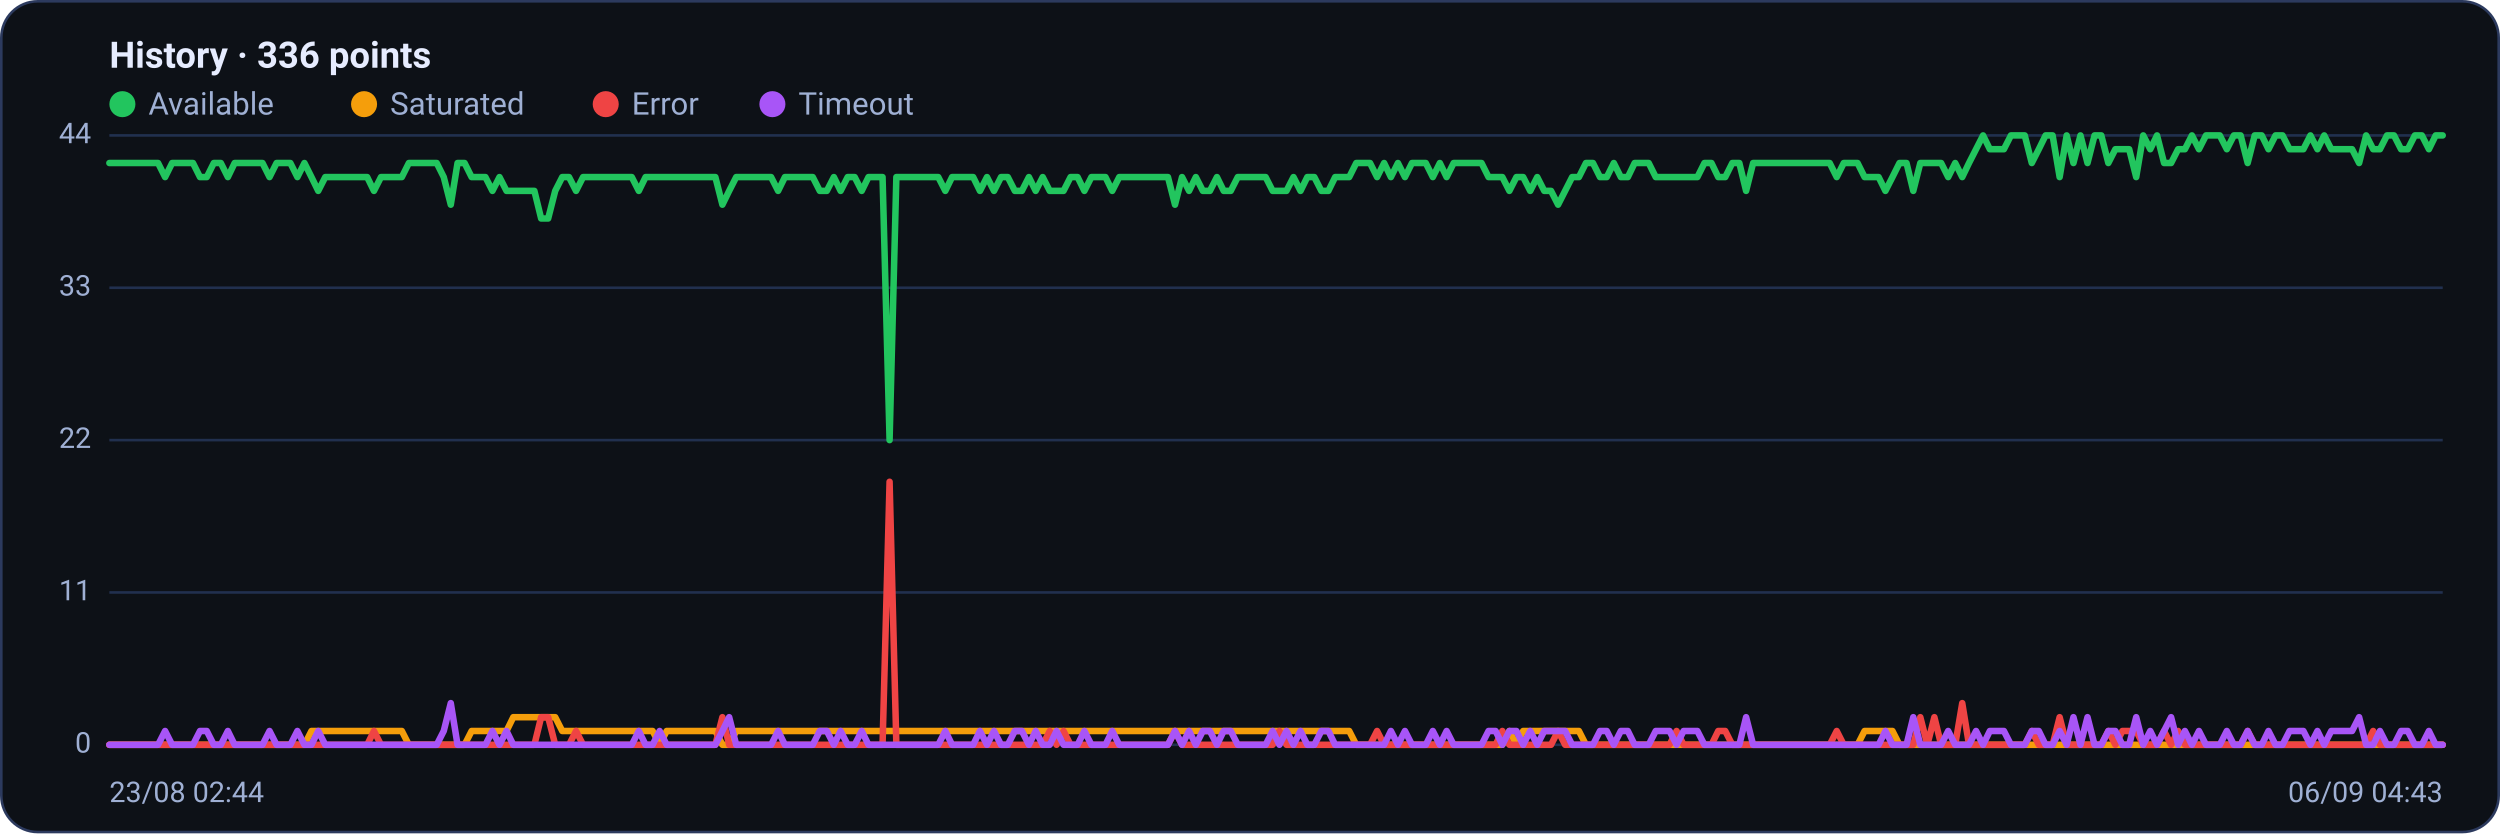
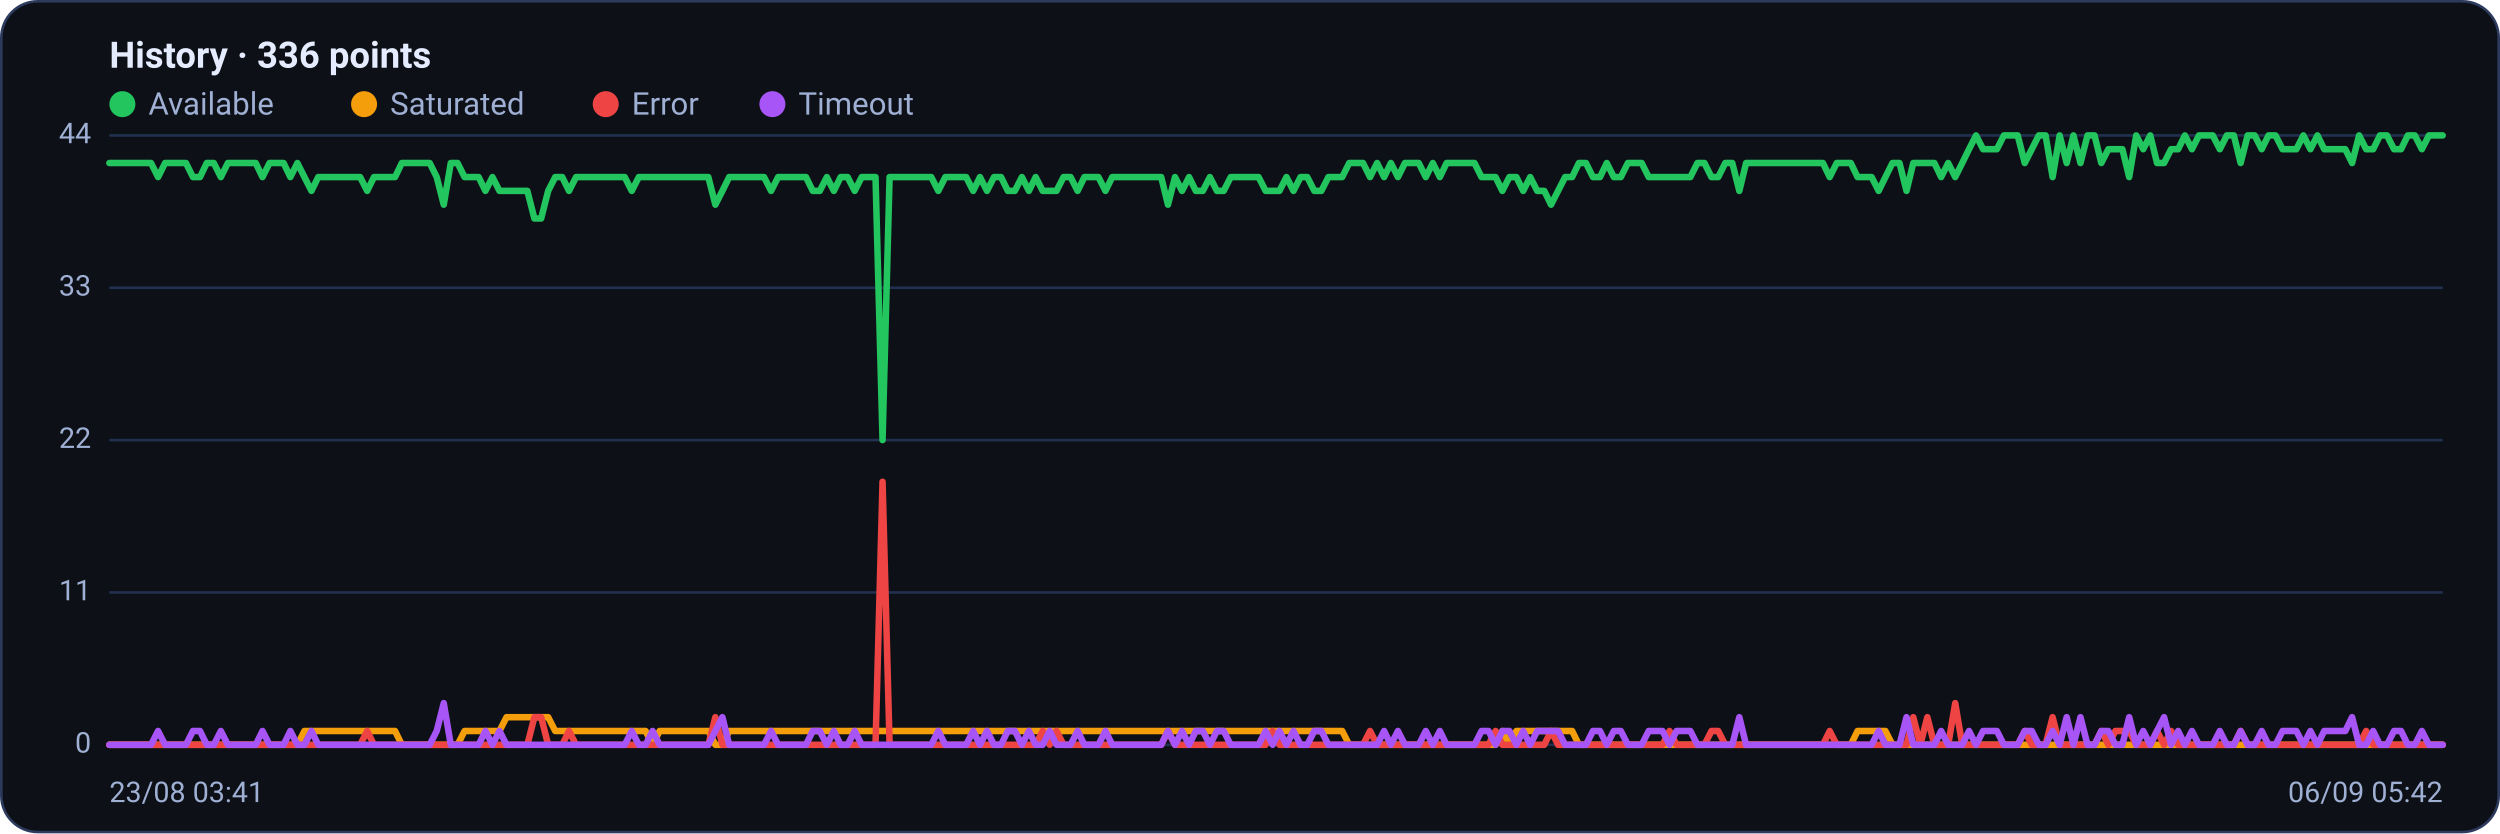
<svg xmlns="http://www.w3.org/2000/svg" viewBox="0 0 960 320" width="960" height="320" font-family="Segoe UI, system-ui, -apple-system, Roboto, Helvetica, Arial, sans-serif" role="img" aria-label="Availability history per region">
  <rect x="0.5" y="0.5" width="959" height="319" rx="14" fill="#0d1117" stroke="#2c3a5e" />
  <text x="42" y="26" font-size="14" font-weight="600" fill="#e6ecff">History · 336 points</text>
  <circle cx="47" cy="40" r="5" fill="#22c55e" />
  <text x="57" y="44" font-size="12" fill="#9fb0d4">Available</text>
  <circle cx="139.8" cy="40" r="5" fill="#f59e0b" />
  <text x="149.8" y="44" font-size="12" fill="#9fb0d4">Saturated</text>
  <circle cx="232.6" cy="40" r="5" fill="#ef4444" />
  <text x="242.6" y="44" font-size="12" fill="#9fb0d4">Error</text>
  <circle cx="296.6" cy="40" r="5" fill="#a855f7" />
  <text x="306.6" y="44" font-size="12" fill="#9fb0d4">Timeout</text>
  <line x1="42" y1="286.0" x2="938" y2="286.0" stroke="#21304f" stroke-width="1" />
  <text x="35" y="289.0" text-anchor="end" font-size="11" fill="#9fb0d4">0</text>
  <line x1="42" y1="227.5" x2="938" y2="227.5" stroke="#21304f" stroke-width="1" />
  <text x="35" y="230.5" text-anchor="end" font-size="11" fill="#9fb0d4">11</text>
  <line x1="42" y1="169.0" x2="938" y2="169.0" stroke="#21304f" stroke-width="1" />
  <text x="35" y="172.0" text-anchor="end" font-size="11" fill="#9fb0d4">22</text>
  <line x1="42" y1="110.5" x2="938" y2="110.5" stroke="#21304f" stroke-width="1" />
  <text x="35" y="113.5" text-anchor="end" font-size="11" fill="#9fb0d4">33</text>
  <line x1="42" y1="52.0" x2="938" y2="52.0" stroke="#21304f" stroke-width="1" />
  <text x="35" y="55.0" text-anchor="end" font-size="11" fill="#9fb0d4">44</text>
-   <polyline fill="none" stroke="#22c55e" stroke-width="2.5" stroke-linejoin="round" stroke-linecap="round" points="42.0,62.6 44.7,62.6 47.3,62.6 50.0,62.6 52.7,62.6 55.4,62.6 58.0,62.6 60.7,62.6 63.4,68.0 66.1,62.6 68.7,62.6 71.4,62.6 74.1,62.6 76.8,68.0 79.4,68.0 82.1,62.6 84.8,62.6 87.5,68.0 90.1,62.6 92.8,62.6 95.5,62.6 98.2,62.6 100.8,62.6 103.5,68.0 106.2,62.6 108.9,62.6 111.5,62.6 114.2,68.0 116.9,62.6 119.6,68.0 122.2,73.3 124.9,68.0 127.6,68.0 130.3,68.0 132.9,68.0 135.6,68.0 138.3,68.0 141.0,68.0 143.6,73.3 146.3,68.0 149.0,68.0 151.7,68.0 154.3,68.0 157.0,62.6 159.7,62.6 162.4,62.6 165.0,62.6 167.7,62.6 170.4,68.0 173.1,78.6 175.7,62.6 178.4,62.6 181.1,68.0 183.8,68.0 186.4,68.0 189.1,73.3 191.8,68.0 194.5,73.3 197.1,73.3 199.8,73.3 202.5,73.3 205.2,73.3 207.8,83.9 210.5,83.9 213.2,73.3 215.9,68.0 218.5,68.0 221.2,73.3 223.9,68.0 226.5,68.0 229.2,68.0 231.9,68.0 234.6,68.0 237.2,68.0 239.9,68.0 242.6,68.0 245.3,73.3 247.9,68.0 250.6,68.0 253.3,68.0 256.0,68.0 258.6,68.0 261.3,68.0 264.0,68.0 266.7,68.0 269.3,68.0 272.0,68.0 274.7,68.0 277.4,78.6 280.0,73.3 282.7,68.0 285.4,68.0 288.1,68.0 290.7,68.0 293.4,68.0 296.1,68.0 298.8,73.3 301.4,68.0 304.1,68.0 306.8,68.0 309.5,68.0 312.1,68.0 314.8,73.3 317.5,73.3 320.2,68.0 322.8,73.3 325.5,68.0 328.2,68.0 330.9,73.3 333.5,68.0 336.2,68.0 338.9,68.0 341.6,169.0 344.2,68.0 346.9,68.0 349.6,68.0 352.3,68.0 354.9,68.0 357.6,68.0 360.3,68.0 363.0,73.3 365.6,68.0 368.3,68.0 371.0,68.0 373.7,68.0 376.3,73.3 379.0,68.0 381.7,73.3 384.4,68.0 387.0,68.0 389.7,73.3 392.4,73.3 395.1,68.0 397.7,73.3 400.4,68.0 403.1,73.3 405.7,73.3 408.4,73.3 411.1,68.0 413.8,68.0 416.4,73.3 419.1,68.0 421.8,68.0 424.5,68.0 427.1,73.3 429.8,68.0 432.5,68.0 435.2,68.0 437.8,68.0 440.5,68.0 443.2,68.0 445.9,68.0 448.5,68.0 451.2,78.6 453.9,68.0 456.6,73.3 459.2,68.0 461.9,73.3 464.6,73.3 467.3,68.0 469.9,73.3 472.6,73.3 475.3,68.0 478.0,68.0 480.6,68.0 483.3,68.0 486.0,68.0 488.7,73.3 491.3,73.3 494.0,73.3 496.7,68.0 499.4,73.3 502.0,68.0 504.7,68.0 507.4,73.3 510.1,73.3 512.7,68.0 515.4,68.0 518.1,68.0 520.8,62.6 523.4,62.6 526.1,62.6 528.8,68.0 531.5,62.6 534.1,68.0 536.8,62.6 539.5,68.0 542.2,62.6 544.8,62.6 547.5,62.6 550.2,68.0 552.9,62.6 555.5,68.0 558.2,62.6 560.9,62.6 563.6,62.6 566.2,62.6 568.9,62.6 571.6,68.0 574.3,68.0 576.9,68.0 579.6,73.3 582.3,68.0 584.9,68.0 587.6,73.3 590.3,68.0 593.0,73.3 595.6,73.3 598.3,78.6 601.0,73.3 603.7,68.0 606.3,68.0 609.0,62.6 611.7,62.6 614.4,68.0 617.0,68.0 619.7,62.6 622.4,68.0 625.1,68.0 627.7,62.6 630.4,62.6 633.1,62.6 635.8,68.0 638.4,68.0 641.1,68.0 643.8,68.0 646.5,68.0 649.1,68.0 651.8,68.0 654.5,62.6 657.2,62.6 659.8,68.0 662.5,68.0 665.2,62.6 667.9,62.6 670.5,73.3 673.2,62.6 675.9,62.6 678.6,62.6 681.2,62.6 683.9,62.6 686.6,62.6 689.3,62.6 691.9,62.6 694.6,62.6 697.3,62.6 700.0,62.6 702.6,62.6 705.3,68.0 708.0,62.6 710.7,62.6 713.3,62.6 716.0,68.0 718.7,68.0 721.4,68.0 724.0,73.3 726.7,68.0 729.4,62.6 732.1,62.6 734.7,73.3 737.4,62.6 740.1,62.6 742.8,62.6 745.4,62.6 748.1,68.0 750.8,62.6 753.5,68.0 756.1,62.6 758.8,57.3 761.5,52.0 764.1,57.3 766.8,57.3 769.5,57.3 772.2,52.0 774.8,52.0 777.5,52.0 780.2,62.6 782.9,57.3 785.5,52.0 788.2,52.0 790.9,68.0 793.6,52.0 796.2,62.6 798.9,52.0 801.6,62.6 804.3,52.0 806.9,52.0 809.6,62.6 812.3,57.3 815.0,57.3 817.6,57.3 820.3,68.0 823.0,52.0 825.7,57.3 828.3,52.0 831.0,62.6 833.7,62.6 836.4,57.3 839.0,57.3 841.7,52.0 844.4,57.3 847.1,52.0 849.7,52.0 852.4,52.0 855.1,57.3 857.8,52.0 860.4,52.0 863.1,62.6 865.8,52.0 868.5,52.0 871.1,57.3 873.8,52.0 876.5,52.0 879.2,57.3 881.8,57.3 884.5,57.3 887.2,52.0 889.9,57.3 892.5,52.0 895.2,57.3 897.9,57.3 900.6,57.3 903.2,57.3 905.9,62.6 908.6,52.0 911.3,57.3 913.9,57.3 916.6,52.0 919.3,52.0 922.0,57.3 924.6,57.3 927.3,52.0 930.0,52.0 932.7,57.3 935.3,52.0 938.0,52.0" />
-   <polyline fill="none" stroke="#f59e0b" stroke-width="2.5" stroke-linejoin="round" stroke-linecap="round" points="42.0,286.0 44.7,286.0 47.3,286.0 50.0,286.0 52.7,286.0 55.4,286.0 58.0,286.0 60.7,286.0 63.4,286.0 66.1,286.0 68.7,286.0 71.4,286.0 74.1,286.0 76.8,286.0 79.4,286.0 82.1,286.0 84.8,286.0 87.5,286.0 90.1,286.0 92.8,286.0 95.5,286.0 98.2,286.0 100.8,286.0 103.5,286.0 106.2,286.0 108.9,286.0 111.5,286.0 114.2,286.0 116.9,286.0 119.6,280.7 122.2,280.7 124.9,280.7 127.6,280.7 130.3,280.7 132.9,280.7 135.6,280.7 138.3,280.7 141.0,280.7 143.6,280.7 146.3,280.7 149.0,280.7 151.7,280.7 154.3,280.7 157.0,286.0 159.7,286.0 162.4,286.0 165.0,286.0 167.7,286.0 170.4,286.0 173.1,286.0 175.7,286.0 178.4,286.0 181.1,280.7 183.8,280.7 186.4,280.7 189.1,280.7 191.8,280.7 194.5,280.7 197.1,275.4 199.8,275.4 202.5,275.4 205.2,275.4 207.8,275.4 210.5,275.4 213.2,275.4 215.9,280.7 218.5,280.7 221.2,280.7 223.9,280.7 226.5,280.7 229.2,280.7 231.9,280.7 234.6,280.7 237.2,280.7 239.9,280.7 242.6,280.7 245.3,280.7 247.9,280.7 250.6,280.7 253.3,286.0 256.0,280.7 258.6,280.7 261.3,280.7 264.0,280.7 266.7,280.7 269.3,280.7 272.0,280.7 274.7,280.7 277.4,286.0 280.0,286.0 282.7,280.7 285.4,280.7 288.1,280.7 290.7,280.7 293.4,280.7 296.1,280.7 298.8,280.7 301.4,280.7 304.1,280.7 306.8,280.7 309.5,280.7 312.1,280.7 314.8,280.7 317.5,280.7 320.2,280.7 322.8,280.7 325.5,280.7 328.2,280.7 330.9,280.7 333.5,280.7 336.2,280.7 338.9,280.7 341.6,280.7 344.2,280.7 346.9,280.7 349.6,280.7 352.3,280.7 354.9,280.7 357.6,280.7 360.3,280.7 363.0,280.7 365.6,280.7 368.3,280.7 371.0,280.7 373.7,280.7 376.3,280.7 379.0,280.7 381.7,280.7 384.4,280.7 387.0,280.7 389.7,280.7 392.4,280.7 395.1,280.7 397.7,280.7 400.4,280.7 403.1,280.7 405.7,280.7 408.4,280.7 411.1,280.7 413.8,280.7 416.4,280.7 419.1,280.7 421.8,280.7 424.5,280.7 427.1,280.7 429.8,280.7 432.5,280.7 435.2,280.7 437.8,280.7 440.5,280.7 443.2,280.7 445.9,280.7 448.5,280.7 451.2,280.7 453.9,280.7 456.6,280.7 459.2,280.7 461.9,280.7 464.6,280.7 467.3,280.7 469.9,280.7 472.6,280.7 475.3,280.7 478.0,280.7 480.6,280.7 483.3,280.7 486.0,280.7 488.7,280.7 491.3,280.7 494.0,280.7 496.7,280.7 499.4,280.7 502.0,280.7 504.7,280.7 507.4,280.7 510.1,280.7 512.7,280.7 515.4,280.7 518.1,280.7 520.8,286.0 523.4,286.0 526.1,286.0 528.8,286.0 531.5,286.0 534.1,286.0 536.8,286.0 539.5,286.0 542.2,286.0 544.8,286.0 547.5,286.0 550.2,286.0 552.9,286.0 555.5,286.0 558.2,286.0 560.9,286.0 563.6,286.0 566.2,286.0 568.9,286.0 571.6,286.0 574.3,286.0 576.9,286.0 579.6,280.7 582.3,286.0 584.9,280.7 587.6,280.7 590.3,280.7 593.0,280.7 595.6,280.7 598.3,280.7 601.0,280.7 603.7,280.7 606.3,280.7 609.0,286.0 611.7,286.0 614.4,286.0 617.0,286.0 619.7,286.0 622.4,286.0 625.1,286.0 627.7,286.0 630.4,286.0 633.1,286.0 635.8,286.0 638.4,286.0 641.1,286.0 643.8,286.0 646.5,286.0 649.1,286.0 651.8,286.0 654.5,286.0 657.2,286.0 659.8,286.0 662.5,286.0 665.2,286.0 667.9,286.0 670.5,286.0 673.2,286.0 675.9,286.0 678.6,286.0 681.2,286.0 683.9,286.0 686.6,286.0 689.3,286.0 691.9,286.0 694.6,286.0 697.3,286.0 700.0,286.0 702.6,286.0 705.3,286.0 708.0,286.0 710.7,286.0 713.3,286.0 716.0,280.7 718.7,280.7 721.4,280.7 724.0,280.7 726.7,280.7 729.4,286.0 732.1,286.0 734.7,286.0 737.4,286.0 740.1,286.0 742.8,286.0 745.4,286.0 748.1,286.0 750.8,286.0 753.5,286.0 756.1,286.0 758.8,286.0 761.5,286.0 764.1,286.0 766.8,286.0 769.5,286.0 772.2,286.0 774.8,286.0 777.5,286.0 780.2,286.0 782.9,286.0 785.5,286.0 788.2,286.0 790.9,286.0 793.6,286.0 796.2,286.0 798.9,286.0 801.6,286.0 804.3,286.0 806.9,286.0 809.6,286.0 812.3,286.0 815.0,286.0 817.6,286.0 820.3,286.0 823.0,286.0 825.7,286.0 828.3,286.0 831.0,286.0 833.7,286.0 836.4,286.0 839.0,286.0 841.7,286.0 844.4,286.0 847.1,286.0 849.7,286.0 852.4,286.0 855.1,286.0 857.8,286.0 860.4,286.0 863.1,286.0 865.8,286.0 868.5,286.0 871.1,286.0 873.8,286.0 876.5,286.0 879.2,286.0 881.8,286.0 884.5,286.0 887.2,286.0 889.9,286.0 892.5,286.0 895.2,286.0 897.9,286.0 900.6,286.0 903.2,286.0 905.9,286.0 908.6,286.0 911.3,286.0 913.9,286.0 916.6,286.0 919.3,286.0 922.0,286.0 924.6,286.0 927.3,286.0 930.0,286.0 932.7,286.0 935.3,286.0 938.0,286.0" />
-   <polyline fill="none" stroke="#ef4444" stroke-width="2.5" stroke-linejoin="round" stroke-linecap="round" points="42.0,286.0 44.7,286.0 47.3,286.0 50.0,286.0 52.7,286.0 55.4,286.0 58.0,286.0 60.7,286.0 63.4,286.0 66.1,286.0 68.7,286.0 71.4,286.0 74.1,286.0 76.8,286.0 79.4,286.0 82.1,286.0 84.8,286.0 87.5,286.0 90.1,286.0 92.8,286.0 95.5,286.0 98.2,286.0 100.8,286.0 103.5,286.0 106.2,286.0 108.9,286.0 111.5,286.0 114.2,286.0 116.9,286.0 119.6,286.0 122.2,286.0 124.9,286.0 127.6,286.0 130.3,286.0 132.9,286.0 135.6,286.0 138.3,286.0 141.0,286.0 143.6,280.7 146.3,286.0 149.0,286.0 151.7,286.0 154.3,286.0 157.0,286.0 159.7,286.0 162.4,286.0 165.0,286.0 167.7,286.0 170.4,286.0 173.1,286.0 175.7,286.0 178.4,286.0 181.1,286.0 183.8,286.0 186.4,286.0 189.1,286.0 191.8,286.0 194.5,286.0 197.1,286.0 199.8,286.0 202.5,286.0 205.2,286.0 207.8,275.4 210.5,275.4 213.2,286.0 215.9,286.0 218.5,286.0 221.2,280.7 223.9,286.0 226.5,286.0 229.2,286.0 231.9,286.0 234.6,286.0 237.2,286.0 239.9,286.0 242.6,286.0 245.3,286.0 247.9,286.0 250.6,286.0 253.3,286.0 256.0,286.0 258.6,286.0 261.3,286.0 264.0,286.0 266.7,286.0 269.3,286.0 272.0,286.0 274.7,286.0 277.4,275.4 280.0,286.0 282.7,286.0 285.4,286.0 288.1,286.0 290.7,286.0 293.4,286.0 296.1,286.0 298.8,286.0 301.4,286.0 304.1,286.0 306.8,286.0 309.5,286.0 312.1,286.0 314.8,286.0 317.5,286.0 320.2,286.0 322.8,286.0 325.5,286.0 328.2,286.0 330.9,286.0 333.5,286.0 336.2,286.0 338.9,286.0 341.6,185.0 344.2,286.0 346.9,286.0 349.6,286.0 352.3,286.0 354.9,286.0 357.6,286.0 360.3,286.0 363.0,286.0 365.6,286.0 368.3,286.0 371.0,286.0 373.7,286.0 376.3,286.0 379.0,286.0 381.7,286.0 384.4,286.0 387.0,286.0 389.7,286.0 392.4,286.0 395.1,286.0 397.7,286.0 400.4,286.0 403.1,280.7 405.7,286.0 408.4,280.7 411.1,286.0 413.8,286.0 416.4,286.0 419.1,286.0 421.8,286.0 424.5,286.0 427.1,286.0 429.8,286.0 432.5,286.0 435.2,286.0 437.8,286.0 440.5,286.0 443.2,286.0 445.9,286.0 448.5,286.0 451.2,280.7 453.9,286.0 456.6,286.0 459.2,286.0 461.9,286.0 464.6,286.0 467.3,286.0 469.9,286.0 472.6,286.0 475.3,286.0 478.0,286.0 480.6,286.0 483.3,286.0 486.0,286.0 488.7,286.0 491.3,280.7 494.0,286.0 496.7,286.0 499.4,286.0 502.0,286.0 504.7,286.0 507.4,286.0 510.1,286.0 512.7,286.0 515.4,286.0 518.1,286.0 520.8,286.0 523.4,286.0 526.1,286.0 528.8,280.7 531.5,286.0 534.1,286.0 536.8,286.0 539.5,286.0 542.2,286.0 544.8,286.0 547.5,286.0 550.2,286.0 552.9,286.0 555.5,286.0 558.2,286.0 560.9,286.0 563.6,286.0 566.2,286.0 568.9,286.0 571.6,286.0 574.3,286.0 576.9,280.7 579.6,286.0 582.3,286.0 584.9,286.0 587.6,286.0 590.3,286.0 593.0,286.0 595.6,286.0 598.3,280.7 601.0,286.0 603.7,286.0 606.3,286.0 609.0,286.0 611.7,286.0 614.4,286.0 617.0,286.0 619.7,286.0 622.4,286.0 625.1,286.0 627.7,286.0 630.4,286.0 633.1,286.0 635.8,286.0 638.4,286.0 641.1,286.0 643.8,280.7 646.5,286.0 649.1,286.0 651.8,286.0 654.5,286.0 657.2,286.0 659.8,280.7 662.5,280.7 665.2,286.0 667.9,286.0 670.5,286.0 673.2,286.0 675.9,286.0 678.6,286.0 681.2,286.0 683.9,286.0 686.6,286.0 689.3,286.0 691.9,286.0 694.6,286.0 697.3,286.0 700.0,286.0 702.6,286.0 705.3,280.7 708.0,286.0 710.7,286.0 713.3,286.0 716.0,286.0 718.7,286.0 721.4,286.0 724.0,286.0 726.7,286.0 729.4,286.0 732.1,286.0 734.7,286.0 737.4,275.4 740.1,286.0 742.8,275.4 745.4,286.0 748.1,286.0 750.8,286.0 753.5,270.0 756.1,286.0 758.8,286.0 761.5,286.0 764.1,286.0 766.8,286.0 769.5,286.0 772.2,286.0 774.8,286.0 777.5,286.0 780.2,280.7 782.9,286.0 785.5,286.0 788.2,286.0 790.9,275.4 793.6,286.0 796.2,286.0 798.9,286.0 801.6,286.0 804.3,286.0 806.9,286.0 809.6,280.7 812.3,286.0 815.0,280.7 817.6,280.7 820.3,280.7 823.0,286.0 825.7,286.0 828.3,286.0 831.0,280.7 833.7,286.0 836.4,280.7 839.0,286.0 841.7,286.0 844.4,286.0 847.1,286.0 849.7,286.0 852.4,286.0 855.1,286.0 857.8,286.0 860.4,286.0 863.1,280.7 865.8,286.0 868.5,286.0 871.1,286.0 873.8,286.0 876.5,286.0 879.2,286.0 881.8,286.0 884.5,286.0 887.2,286.0 889.9,286.0 892.5,286.0 895.2,286.0 897.9,286.0 900.6,286.0 903.2,286.0 905.9,286.0 908.6,286.0 911.3,280.7 913.9,286.0 916.6,286.0 919.3,286.0 922.0,286.0 924.6,286.0 927.3,286.0 930.0,286.0 932.7,286.0 935.3,286.0 938.0,286.0" />
-   <polyline fill="none" stroke="#a855f7" stroke-width="2.5" stroke-linejoin="round" stroke-linecap="round" points="42.0,286.0 44.7,286.0 47.3,286.0 50.0,286.0 52.7,286.0 55.4,286.0 58.0,286.0 60.7,286.0 63.4,280.7 66.1,286.0 68.7,286.0 71.4,286.0 74.1,286.0 76.8,280.7 79.4,280.7 82.1,286.0 84.8,286.0 87.5,280.7 90.1,286.0 92.8,286.0 95.5,286.0 98.2,286.0 100.8,286.0 103.5,280.7 106.2,286.0 108.9,286.0 111.5,286.0 114.2,280.7 116.9,286.0 119.6,286.0 122.2,280.7 124.9,286.0 127.6,286.0 130.3,286.0 132.9,286.0 135.6,286.0 138.3,286.0 141.0,286.0 143.6,286.0 146.3,286.0 149.0,286.0 151.7,286.0 154.3,286.0 157.0,286.0 159.7,286.0 162.4,286.0 165.0,286.0 167.7,286.0 170.4,280.7 173.1,270.0 175.7,286.0 178.4,286.0 181.1,286.0 183.8,286.0 186.4,286.0 189.1,280.7 191.8,286.0 194.5,280.7 197.1,286.0 199.8,286.0 202.5,286.0 205.2,286.0 207.8,286.0 210.5,286.0 213.2,286.0 215.9,286.0 218.5,286.0 221.2,286.0 223.9,286.0 226.5,286.0 229.2,286.0 231.9,286.0 234.6,286.0 237.2,286.0 239.9,286.0 242.6,286.0 245.3,280.7 247.9,286.0 250.6,286.0 253.3,280.7 256.0,286.0 258.6,286.0 261.3,286.0 264.0,286.0 266.7,286.0 269.3,286.0 272.0,286.0 274.7,286.0 277.4,280.7 280.0,275.4 282.7,286.0 285.4,286.0 288.1,286.0 290.7,286.0 293.4,286.0 296.1,286.0 298.8,280.7 301.4,286.0 304.1,286.0 306.8,286.0 309.5,286.0 312.1,286.0 314.8,280.7 317.5,280.7 320.2,286.0 322.8,280.7 325.5,286.0 328.2,286.0 330.9,280.7 333.5,286.0 336.2,286.0 338.9,286.0 341.6,286.0 344.2,286.0 346.9,286.0 349.6,286.0 352.3,286.0 354.9,286.0 357.6,286.0 360.3,286.0 363.0,280.7 365.6,286.0 368.3,286.0 371.0,286.0 373.7,286.0 376.3,280.7 379.0,286.0 381.7,280.7 384.4,286.0 387.0,286.0 389.7,280.7 392.4,280.7 395.1,286.0 397.7,280.7 400.4,286.0 403.1,286.0 405.7,280.7 408.4,286.0 411.1,286.0 413.8,286.0 416.4,280.7 419.1,286.0 421.8,286.0 424.5,286.0 427.1,280.7 429.8,286.0 432.5,286.0 435.2,286.0 437.8,286.0 440.5,286.0 443.2,286.0 445.9,286.0 448.5,286.0 451.2,280.7 453.9,286.0 456.6,280.7 459.2,286.0 461.9,280.7 464.6,280.7 467.3,286.0 469.9,280.7 472.6,280.7 475.3,286.0 478.0,286.0 480.6,286.0 483.3,286.0 486.0,286.0 488.7,280.7 491.3,286.0 494.0,280.7 496.7,286.0 499.4,280.7 502.0,286.0 504.7,286.0 507.4,280.7 510.1,280.7 512.7,286.0 515.4,286.0 518.1,286.0 520.8,286.0 523.4,286.0 526.1,286.0 528.8,286.0 531.5,286.0 534.1,280.7 536.8,286.0 539.5,280.7 542.2,286.0 544.8,286.0 547.5,286.0 550.2,280.7 552.9,286.0 555.5,280.7 558.2,286.0 560.9,286.0 563.6,286.0 566.2,286.0 568.9,286.0 571.6,280.7 574.3,280.7 576.9,286.0 579.6,280.7 582.3,280.7 584.9,286.0 587.6,280.7 590.3,286.0 593.0,280.7 595.6,280.7 598.3,280.7 601.0,280.7 603.7,286.0 606.3,286.0 609.0,286.0 611.7,286.0 614.4,280.7 617.0,280.7 619.7,286.0 622.4,280.7 625.1,280.7 627.7,286.0 630.4,286.0 633.1,286.0 635.8,280.7 638.4,280.7 641.1,280.7 643.8,286.0 646.5,280.7 649.1,280.7 651.8,280.7 654.5,286.0 657.2,286.0 659.8,286.0 662.5,286.0 665.2,286.0 667.9,286.0 670.5,275.4 673.2,286.0 675.9,286.0 678.6,286.0 681.2,286.0 683.9,286.0 686.6,286.0 689.3,286.0 691.9,286.0 694.6,286.0 697.3,286.0 700.0,286.0 702.6,286.0 705.3,286.0 708.0,286.0 710.7,286.0 713.3,286.0 716.0,286.0 718.7,286.0 721.4,286.0 724.0,280.7 726.7,286.0 729.4,286.0 732.1,286.0 734.7,275.4 737.4,286.0 740.1,286.0 742.8,286.0 745.4,286.0 748.1,280.7 750.8,286.0 753.5,286.0 756.1,286.0 758.8,280.7 761.5,286.0 764.1,280.7 766.8,280.7 769.5,280.7 772.2,286.0 774.8,286.0 777.5,286.0 780.2,280.7 782.9,280.7 785.5,286.0 788.2,286.0 790.9,280.7 793.6,286.0 796.2,275.4 798.9,286.0 801.6,275.4 804.3,286.0 806.9,286.0 809.6,280.7 812.3,280.7 815.0,286.0 817.6,286.0 820.3,275.4 823.0,286.0 825.7,280.7 828.3,286.0 831.0,280.7 833.7,275.4 836.4,286.0 839.0,280.7 841.7,286.0 844.4,280.7 847.1,286.0 849.7,286.0 852.4,286.0 855.1,280.7 857.8,286.0 860.4,286.0 863.1,280.7 865.8,286.0 868.5,286.0 871.1,280.7 873.8,286.0 876.5,286.0 879.2,280.7 881.8,280.7 884.5,280.7 887.2,286.0 889.9,280.7 892.5,286.0 895.2,280.7 897.9,280.7 900.6,280.7 903.2,280.7 905.9,275.4 908.6,286.0 911.3,286.0 913.9,280.7 916.6,286.0 919.3,286.0 922.0,280.7 924.6,280.7 927.3,286.0 930.0,286.0 932.7,280.7 935.3,286.0 938.0,286.0" />
-   <text x="42" y="308" font-size="11" fill="#9fb0d4">23/08 02:44</text>
-   <text x="938" y="308" text-anchor="end" font-size="11" fill="#9fb0d4">06/09 04:43</text>
+   <polyline fill="none" stroke="#22c55e" stroke-width="2.5" stroke-linejoin="round" stroke-linecap="round" points="42.0,62.6 44.7,62.6 47.3,62.6 50.0,62.6 52.7,62.6 55.4,62.6 58.0,62.6 60.7,68.0 63.4,62.6 66.1,62.6 68.7,62.6 71.4,62.6 74.1,68.0 76.8,68.0 79.4,62.6 82.1,62.6 84.8,68.0 87.5,62.6 90.1,62.6 92.8,62.6 95.5,62.6 98.2,62.6 100.8,68.0 103.5,62.6 106.2,62.6 108.9,62.6 111.5,68.0 114.2,62.6 116.9,68.0 119.6,73.3 122.2,68.0 124.9,68.0 127.6,68.0 130.3,68.0 132.9,68.0 135.6,68.0 138.3,68.0 141.0,73.3 143.6,68.0 146.3,68.0 149.0,68.0 151.7,68.0 154.3,62.6 157.0,62.6 159.7,62.6 162.4,62.6 165.0,62.6 167.7,68.0 170.4,78.6 173.1,62.6 175.7,62.6 178.4,68.0 181.1,68.0 183.8,68.0 186.4,73.3 189.1,68.0 191.8,73.3 194.5,73.3 197.1,73.3 199.8,73.3 202.5,73.3 205.2,83.9 207.8,83.9 210.5,73.3 213.2,68.0 215.9,68.0 218.5,73.3 221.2,68.0 223.9,68.0 226.5,68.0 229.2,68.0 231.9,68.0 234.6,68.0 237.2,68.0 239.9,68.0 242.6,73.3 245.3,68.0 247.9,68.0 250.6,68.0 253.3,68.0 256.0,68.0 258.6,68.0 261.3,68.0 264.0,68.0 266.7,68.0 269.3,68.0 272.0,68.0 274.7,78.6 277.4,73.3 280.0,68.0 282.7,68.0 285.4,68.0 288.1,68.0 290.7,68.0 293.4,68.0 296.1,73.3 298.8,68.0 301.4,68.0 304.1,68.0 306.8,68.0 309.5,68.0 312.1,73.3 314.8,73.3 317.5,68.0 320.2,73.3 322.8,68.0 325.5,68.0 328.2,73.3 330.9,68.0 333.5,68.0 336.2,68.0 338.9,169.0 341.6,68.0 344.2,68.0 346.9,68.0 349.6,68.0 352.3,68.0 354.9,68.0 357.6,68.0 360.3,73.3 363.0,68.0 365.6,68.0 368.3,68.0 371.0,68.0 373.7,73.3 376.3,68.0 379.0,73.3 381.7,68.0 384.4,68.0 387.0,73.3 389.7,73.3 392.4,68.0 395.1,73.3 397.7,68.0 400.4,73.3 403.1,73.3 405.7,73.3 408.4,68.0 411.1,68.0 413.8,73.3 416.4,68.0 419.1,68.0 421.8,68.0 424.5,73.3 427.1,68.0 429.8,68.0 432.5,68.0 435.2,68.0 437.8,68.0 440.5,68.0 443.2,68.0 445.9,68.0 448.5,78.6 451.2,68.0 453.9,73.3 456.6,68.0 459.2,73.3 461.9,73.3 464.6,68.0 467.3,73.3 469.9,73.3 472.6,68.0 475.3,68.0 478.0,68.0 480.6,68.0 483.3,68.0 486.0,73.3 488.7,73.3 491.3,73.3 494.0,68.0 496.7,73.3 499.4,68.0 502.0,68.0 504.7,73.3 507.4,73.3 510.1,68.0 512.7,68.0 515.4,68.0 518.1,62.6 520.8,62.6 523.4,62.6 526.1,68.0 528.8,62.6 531.5,68.0 534.1,62.6 536.8,68.0 539.5,62.6 542.2,62.6 544.8,62.6 547.5,68.0 550.2,62.6 552.9,68.0 555.5,62.6 558.2,62.6 560.9,62.6 563.6,62.6 566.2,62.6 568.9,68.0 571.6,68.0 574.3,68.0 576.9,73.3 579.6,68.0 582.3,68.0 584.9,73.3 587.6,68.0 590.3,73.3 593.0,73.3 595.6,78.6 598.3,73.3 601.0,68.0 603.7,68.0 606.3,62.6 609.0,62.6 611.7,68.0 614.4,68.0 617.0,62.6 619.7,68.0 622.4,68.0 625.1,62.6 627.7,62.6 630.4,62.6 633.1,68.0 635.8,68.0 638.4,68.0 641.1,68.0 643.8,68.0 646.5,68.0 649.1,68.0 651.8,62.6 654.5,62.6 657.2,68.0 659.8,68.0 662.5,62.6 665.2,62.6 667.9,73.3 670.5,62.6 673.2,62.6 675.9,62.6 678.6,62.6 681.2,62.6 683.9,62.6 686.6,62.6 689.3,62.6 691.9,62.6 694.6,62.6 697.3,62.6 700.0,62.6 702.6,68.0 705.3,62.6 708.0,62.6 710.7,62.6 713.3,68.0 716.0,68.0 718.7,68.0 721.4,73.3 724.0,68.0 726.7,62.6 729.4,62.6 732.1,73.3 734.7,62.6 737.4,62.6 740.1,62.6 742.8,62.6 745.4,68.0 748.1,62.6 750.8,68.0 753.5,62.6 756.1,57.3 758.8,52.0 761.5,57.3 764.1,57.3 766.8,57.3 769.5,52.0 772.2,52.0 774.8,52.0 777.5,62.6 780.2,57.3 782.9,52.0 785.5,52.0 788.2,68.0 790.9,52.0 793.6,62.6 796.2,52.0 798.9,62.6 801.6,52.0 804.3,52.0 806.9,62.6 809.6,57.3 812.3,57.3 815.0,57.3 817.6,68.0 820.3,52.0 823.0,57.3 825.7,52.0 828.3,62.6 831.0,62.6 833.7,57.3 836.4,57.3 839.0,52.0 841.7,57.3 844.4,52.0 847.1,52.0 849.7,52.0 852.4,57.3 855.1,52.0 857.8,52.0 860.4,62.6 863.1,52.0 865.8,52.0 868.5,57.3 871.1,52.0 873.8,52.0 876.5,57.3 879.2,57.3 881.8,57.3 884.5,52.0 887.2,57.3 889.9,52.0 892.5,57.3 895.2,57.3 897.9,57.3 900.6,57.3 903.2,62.6 905.9,52.0 908.6,57.3 911.3,57.3 913.9,52.0 916.6,52.0 919.3,57.3 922.0,57.3 924.6,52.0 927.3,52.0 930.0,57.3 932.7,52.0 935.3,52.0 938.0,52.0" />
+   <polyline fill="none" stroke="#f59e0b" stroke-width="2.5" stroke-linejoin="round" stroke-linecap="round" points="42.0,286.0 44.7,286.0 47.3,286.0 50.0,286.0 52.7,286.0 55.4,286.0 58.0,286.0 60.7,286.0 63.4,286.0 66.1,286.0 68.7,286.0 71.4,286.0 74.1,286.0 76.8,286.0 79.4,286.0 82.1,286.0 84.8,286.0 87.5,286.0 90.1,286.0 92.8,286.0 95.5,286.0 98.2,286.0 100.8,286.0 103.5,286.0 106.2,286.0 108.9,286.0 111.5,286.0 114.2,286.0 116.9,280.7 119.6,280.7 122.2,280.7 124.9,280.7 127.6,280.7 130.3,280.7 132.9,280.7 135.6,280.7 138.3,280.7 141.0,280.7 143.6,280.7 146.3,280.7 149.0,280.7 151.7,280.7 154.3,286.0 157.0,286.0 159.7,286.0 162.4,286.0 165.0,286.0 167.7,286.0 170.4,286.0 173.1,286.0 175.7,286.0 178.4,280.7 181.1,280.7 183.8,280.7 186.4,280.7 189.1,280.7 191.8,280.7 194.5,275.4 197.1,275.4 199.8,275.4 202.5,275.4 205.2,275.4 207.8,275.4 210.5,275.4 213.2,280.7 215.9,280.7 218.5,280.7 221.2,280.7 223.9,280.7 226.5,280.7 229.2,280.7 231.9,280.7 234.6,280.7 237.2,280.7 239.9,280.7 242.6,280.7 245.3,280.7 247.9,280.7 250.6,286.0 253.3,280.7 256.0,280.7 258.6,280.7 261.3,280.7 264.0,280.7 266.7,280.7 269.3,280.7 272.0,280.7 274.7,286.0 277.4,286.0 280.0,280.7 282.7,280.7 285.4,280.7 288.1,280.7 290.7,280.7 293.4,280.7 296.1,280.7 298.8,280.7 301.4,280.7 304.1,280.7 306.8,280.7 309.5,280.7 312.1,280.7 314.8,280.7 317.5,280.7 320.2,280.7 322.8,280.7 325.5,280.7 328.2,280.7 330.9,280.7 333.5,280.7 336.2,280.7 338.9,280.7 341.6,280.7 344.2,280.7 346.9,280.7 349.6,280.7 352.3,280.7 354.9,280.7 357.6,280.7 360.3,280.7 363.0,280.7 365.6,280.7 368.3,280.7 371.0,280.7 373.7,280.7 376.3,280.7 379.0,280.7 381.7,280.7 384.4,280.7 387.0,280.7 389.7,280.7 392.4,280.7 395.1,280.7 397.7,280.7 400.4,280.7 403.1,280.7 405.7,280.7 408.4,280.7 411.1,280.7 413.8,280.7 416.4,280.7 419.1,280.7 421.8,280.7 424.5,280.7 427.1,280.7 429.8,280.7 432.5,280.7 435.2,280.7 437.8,280.7 440.5,280.7 443.2,280.7 445.9,280.7 448.5,280.7 451.2,280.7 453.9,280.7 456.6,280.7 459.2,280.7 461.9,280.7 464.6,280.7 467.3,280.7 469.9,280.7 472.6,280.7 475.3,280.7 478.0,280.7 480.6,280.7 483.3,280.7 486.0,280.7 488.7,280.7 491.3,280.7 494.0,280.7 496.7,280.7 499.4,280.7 502.0,280.7 504.7,280.7 507.4,280.7 510.1,280.7 512.7,280.7 515.4,280.7 518.1,286.0 520.8,286.0 523.4,286.0 526.1,286.0 528.8,286.0 531.5,286.0 534.1,286.0 536.8,286.0 539.5,286.0 542.2,286.0 544.8,286.0 547.5,286.0 550.2,286.0 552.9,286.0 555.5,286.0 558.2,286.0 560.9,286.0 563.6,286.0 566.2,286.0 568.9,286.0 571.6,286.0 574.3,286.0 576.9,280.7 579.6,286.0 582.3,280.7 584.9,280.7 587.6,280.7 590.3,280.7 593.0,280.7 595.6,280.7 598.3,280.7 601.0,280.7 603.7,280.7 606.3,286.0 609.0,286.0 611.7,286.0 614.4,286.0 617.0,286.0 619.7,286.0 622.4,286.0 625.1,286.0 627.7,286.0 630.4,286.0 633.1,286.0 635.8,286.0 638.4,286.0 641.1,286.0 643.8,286.0 646.5,286.0 649.1,286.0 651.8,286.0 654.5,286.0 657.2,286.0 659.8,286.0 662.5,286.0 665.2,286.0 667.9,286.0 670.5,286.0 673.2,286.0 675.9,286.0 678.6,286.0 681.2,286.0 683.9,286.0 686.6,286.0 689.3,286.0 691.9,286.0 694.6,286.0 697.3,286.0 700.0,286.0 702.6,286.0 705.3,286.0 708.0,286.0 710.7,286.0 713.3,280.7 716.0,280.7 718.7,280.7 721.4,280.7 724.0,280.7 726.7,286.0 729.4,286.0 732.1,286.0 734.7,286.0 737.4,286.0 740.1,286.0 742.8,286.0 745.4,286.0 748.1,286.0 750.8,286.0 753.5,286.0 756.1,286.0 758.8,286.0 761.5,286.0 764.1,286.0 766.8,286.0 769.5,286.0 772.2,286.0 774.8,286.0 777.5,286.0 780.2,286.0 782.9,286.0 785.5,286.0 788.2,286.0 790.9,286.0 793.6,286.0 796.2,286.0 798.9,286.0 801.6,286.0 804.3,286.0 806.9,286.0 809.6,286.0 812.3,286.0 815.0,286.0 817.6,286.0 820.3,286.0 823.0,286.0 825.7,286.0 828.3,286.0 831.0,286.0 833.7,286.0 836.4,286.0 839.0,286.0 841.7,286.0 844.4,286.0 847.1,286.0 849.7,286.0 852.4,286.0 855.1,286.0 857.8,286.0 860.4,286.0 863.1,286.0 865.8,286.0 868.5,286.0 871.1,286.0 873.8,286.0 876.5,286.0 879.2,286.0 881.8,286.0 884.5,286.0 887.2,286.0 889.9,286.0 892.5,286.0 895.2,286.0 897.9,286.0 900.6,286.0 903.2,286.0 905.9,286.0 908.6,286.0 911.3,286.0 913.9,286.0 916.6,286.0 919.3,286.0 922.0,286.0 924.6,286.0 927.3,286.0 930.0,286.0 932.7,286.0 935.3,286.0 938.0,286.0" />
+   <polyline fill="none" stroke="#ef4444" stroke-width="2.5" stroke-linejoin="round" stroke-linecap="round" points="42.0,286.0 44.7,286.0 47.3,286.0 50.0,286.0 52.7,286.0 55.4,286.0 58.0,286.0 60.7,286.0 63.4,286.0 66.1,286.0 68.7,286.0 71.4,286.0 74.1,286.0 76.8,286.0 79.4,286.0 82.1,286.0 84.8,286.0 87.5,286.0 90.1,286.0 92.8,286.0 95.5,286.0 98.2,286.0 100.8,286.0 103.5,286.0 106.2,286.0 108.9,286.0 111.5,286.0 114.2,286.0 116.9,286.0 119.6,286.0 122.2,286.0 124.9,286.0 127.6,286.0 130.3,286.0 132.9,286.0 135.6,286.0 138.3,286.0 141.0,280.7 143.6,286.0 146.3,286.0 149.0,286.0 151.7,286.0 154.3,286.0 157.0,286.0 159.7,286.0 162.4,286.0 165.0,286.0 167.7,286.0 170.4,286.0 173.1,286.0 175.7,286.0 178.4,286.0 181.1,286.0 183.8,286.0 186.4,286.0 189.1,286.0 191.8,286.0 194.5,286.0 197.1,286.0 199.8,286.0 202.5,286.0 205.2,275.4 207.8,275.4 210.5,286.0 213.2,286.0 215.9,286.0 218.5,280.7 221.2,286.0 223.9,286.0 226.5,286.0 229.2,286.0 231.9,286.0 234.6,286.0 237.2,286.0 239.9,286.0 242.6,286.0 245.3,286.0 247.9,286.0 250.6,286.0 253.3,286.0 256.0,286.0 258.6,286.0 261.3,286.0 264.0,286.0 266.7,286.0 269.3,286.0 272.0,286.0 274.7,275.4 277.4,286.0 280.0,286.0 282.7,286.0 285.4,286.0 288.1,286.0 290.7,286.0 293.4,286.0 296.1,286.0 298.8,286.0 301.4,286.0 304.1,286.0 306.8,286.0 309.5,286.0 312.1,286.0 314.8,286.0 317.5,286.0 320.2,286.0 322.8,286.0 325.5,286.0 328.2,286.0 330.9,286.0 333.5,286.0 336.2,286.0 338.9,185.0 341.6,286.0 344.2,286.0 346.9,286.0 349.6,286.0 352.3,286.0 354.9,286.0 357.6,286.0 360.3,286.0 363.0,286.0 365.6,286.0 368.3,286.0 371.0,286.0 373.7,286.0 376.3,286.0 379.0,286.0 381.7,286.0 384.4,286.0 387.0,286.0 389.7,286.0 392.4,286.0 395.1,286.0 397.7,286.0 400.4,280.7 403.1,286.0 405.7,280.7 408.4,286.0 411.1,286.0 413.8,286.0 416.4,286.0 419.1,286.0 421.8,286.0 424.5,286.0 427.1,286.0 429.8,286.0 432.5,286.0 435.2,286.0 437.8,286.0 440.5,286.0 443.2,286.0 445.9,286.0 448.5,280.7 451.2,286.0 453.9,286.0 456.6,286.0 459.2,286.0 461.9,286.0 464.6,286.0 467.3,286.0 469.9,286.0 472.6,286.0 475.3,286.0 478.0,286.0 480.6,286.0 483.3,286.0 486.0,286.0 488.7,280.7 491.3,286.0 494.0,286.0 496.7,286.0 499.4,286.0 502.0,286.0 504.7,286.0 507.4,286.0 510.1,286.0 512.7,286.0 515.4,286.0 518.1,286.0 520.8,286.0 523.4,286.0 526.1,280.7 528.8,286.0 531.5,286.0 534.1,286.0 536.8,286.0 539.5,286.0 542.2,286.0 544.8,286.0 547.5,286.0 550.2,286.0 552.9,286.0 555.5,286.0 558.2,286.0 560.9,286.0 563.6,286.0 566.2,286.0 568.9,286.0 571.6,286.0 574.3,280.7 576.9,286.0 579.6,286.0 582.3,286.0 584.9,286.0 587.6,286.0 590.3,286.0 593.0,286.0 595.6,280.7 598.3,286.0 601.0,286.0 603.7,286.0 606.3,286.0 609.0,286.0 611.7,286.0 614.4,286.0 617.0,286.0 619.7,286.0 622.4,286.0 625.1,286.0 627.7,286.0 630.4,286.0 633.1,286.0 635.8,286.0 638.4,286.0 641.1,280.7 643.8,286.0 646.5,286.0 649.1,286.0 651.8,286.0 654.5,286.0 657.2,280.7 659.8,280.7 662.5,286.0 665.2,286.0 667.9,286.0 670.5,286.0 673.2,286.0 675.9,286.0 678.6,286.0 681.2,286.0 683.9,286.0 686.6,286.0 689.3,286.0 691.9,286.0 694.6,286.0 697.3,286.0 700.0,286.0 702.6,280.7 705.3,286.0 708.0,286.0 710.7,286.0 713.3,286.0 716.0,286.0 718.7,286.0 721.4,286.0 724.0,286.0 726.7,286.0 729.4,286.0 732.1,286.0 734.7,275.4 737.4,286.0 740.1,275.4 742.8,286.0 745.4,286.0 748.1,286.0 750.8,270.0 753.5,286.0 756.1,286.0 758.8,286.0 761.5,286.0 764.1,286.0 766.8,286.0 769.5,286.0 772.2,286.0 774.8,286.0 777.5,280.7 780.2,286.0 782.9,286.0 785.5,286.0 788.2,275.4 790.9,286.0 793.6,286.0 796.2,286.0 798.9,286.0 801.6,286.0 804.3,286.0 806.9,280.7 809.6,286.0 812.3,280.7 815.0,280.7 817.6,280.7 820.3,286.0 823.0,286.0 825.7,286.0 828.3,280.7 831.0,286.0 833.7,280.7 836.4,286.0 839.0,286.0 841.7,286.0 844.4,286.0 847.1,286.0 849.7,286.0 852.4,286.0 855.1,286.0 857.8,286.0 860.4,280.7 863.1,286.0 865.8,286.0 868.5,286.0 871.1,286.0 873.8,286.0 876.5,286.0 879.2,286.0 881.8,286.0 884.5,286.0 887.2,286.0 889.9,286.0 892.5,286.0 895.2,286.0 897.9,286.0 900.6,286.0 903.2,286.0 905.9,286.0 908.6,280.7 911.3,286.0 913.9,286.0 916.6,286.0 919.3,286.0 922.0,286.0 924.6,286.0 927.3,286.0 930.0,286.0 932.7,286.0 935.3,286.0 938.0,286.0" />
+   <polyline fill="none" stroke="#a855f7" stroke-width="2.5" stroke-linejoin="round" stroke-linecap="round" points="42.0,286.0 44.7,286.0 47.3,286.0 50.0,286.0 52.7,286.0 55.4,286.0 58.0,286.0 60.7,280.7 63.4,286.0 66.1,286.0 68.7,286.0 71.4,286.0 74.1,280.7 76.8,280.7 79.4,286.0 82.1,286.0 84.8,280.7 87.5,286.0 90.1,286.0 92.8,286.0 95.5,286.0 98.2,286.0 100.8,280.7 103.5,286.0 106.2,286.0 108.9,286.0 111.5,280.7 114.2,286.0 116.9,286.0 119.6,280.7 122.2,286.0 124.9,286.0 127.6,286.0 130.3,286.0 132.9,286.0 135.6,286.0 138.3,286.0 141.0,286.0 143.6,286.0 146.3,286.0 149.0,286.0 151.7,286.0 154.3,286.0 157.0,286.0 159.7,286.0 162.4,286.0 165.0,286.0 167.7,280.7 170.4,270.0 173.1,286.0 175.7,286.0 178.4,286.0 181.1,286.0 183.8,286.0 186.4,280.7 189.1,286.0 191.8,280.7 194.5,286.0 197.1,286.0 199.8,286.0 202.5,286.0 205.2,286.0 207.8,286.0 210.5,286.0 213.2,286.0 215.9,286.0 218.5,286.0 221.2,286.0 223.9,286.0 226.5,286.0 229.2,286.0 231.9,286.0 234.6,286.0 237.2,286.0 239.9,286.0 242.6,280.7 245.3,286.0 247.9,286.0 250.6,280.7 253.3,286.0 256.0,286.0 258.6,286.0 261.3,286.0 264.0,286.0 266.7,286.0 269.3,286.0 272.0,286.0 274.7,280.7 277.4,275.4 280.0,286.0 282.7,286.0 285.4,286.0 288.1,286.0 290.7,286.0 293.4,286.0 296.1,280.7 298.8,286.0 301.4,286.0 304.1,286.0 306.8,286.0 309.5,286.0 312.1,280.7 314.8,280.7 317.5,286.0 320.2,280.7 322.8,286.0 325.5,286.0 328.2,280.7 330.9,286.0 333.5,286.0 336.2,286.0 338.9,286.0 341.6,286.0 344.2,286.0 346.9,286.0 349.6,286.0 352.3,286.0 354.9,286.0 357.6,286.0 360.3,280.7 363.0,286.0 365.6,286.0 368.3,286.0 371.0,286.0 373.7,280.7 376.3,286.0 379.0,280.7 381.7,286.0 384.4,286.0 387.0,280.7 389.7,280.7 392.4,286.0 395.1,280.7 397.7,286.0 400.4,286.0 403.1,280.7 405.7,286.0 408.4,286.0 411.1,286.0 413.8,280.7 416.4,286.0 419.1,286.0 421.8,286.0 424.5,280.7 427.1,286.0 429.8,286.0 432.5,286.0 435.2,286.0 437.8,286.0 440.5,286.0 443.2,286.0 445.9,286.0 448.5,280.7 451.2,286.0 453.9,280.7 456.6,286.0 459.2,280.7 461.9,280.7 464.6,286.0 467.3,280.7 469.9,280.7 472.6,286.0 475.3,286.0 478.0,286.0 480.6,286.0 483.3,286.0 486.0,280.7 488.7,286.0 491.3,280.7 494.0,286.0 496.7,280.7 499.4,286.0 502.0,286.0 504.7,280.7 507.4,280.7 510.1,286.0 512.7,286.0 515.4,286.0 518.1,286.0 520.8,286.0 523.4,286.0 526.1,286.0 528.8,286.0 531.5,280.7 534.1,286.0 536.8,280.7 539.5,286.0 542.2,286.0 544.8,286.0 547.5,280.7 550.2,286.0 552.9,280.7 555.5,286.0 558.2,286.0 560.9,286.0 563.6,286.0 566.2,286.0 568.9,280.7 571.6,280.7 574.3,286.0 576.9,280.7 579.6,280.7 582.3,286.0 584.9,280.7 587.6,286.0 590.3,280.7 593.0,280.7 595.6,280.7 598.3,280.7 601.0,286.0 603.7,286.0 606.3,286.0 609.0,286.0 611.7,280.7 614.4,280.7 617.0,286.0 619.7,280.7 622.4,280.7 625.1,286.0 627.7,286.0 630.4,286.0 633.1,280.7 635.8,280.7 638.4,280.7 641.1,286.0 643.8,280.7 646.5,280.7 649.1,280.7 651.8,286.0 654.5,286.0 657.2,286.0 659.8,286.0 662.5,286.0 665.2,286.0 667.9,275.4 670.5,286.0 673.2,286.0 675.9,286.0 678.6,286.0 681.2,286.0 683.9,286.0 686.6,286.0 689.3,286.0 691.9,286.0 694.6,286.0 697.3,286.0 700.0,286.0 702.6,286.0 705.3,286.0 708.0,286.0 710.7,286.0 713.3,286.0 716.0,286.0 718.7,286.0 721.4,280.7 724.0,286.0 726.7,286.0 729.4,286.0 732.1,275.4 734.7,286.0 737.4,286.0 740.1,286.0 742.8,286.0 745.4,280.7 748.1,286.0 750.8,286.0 753.5,286.0 756.1,280.7 758.8,286.0 761.5,280.7 764.1,280.7 766.8,280.7 769.5,286.0 772.2,286.0 774.8,286.0 777.5,280.7 780.2,280.7 782.9,286.0 785.5,286.0 788.2,280.7 790.9,286.0 793.6,275.4 796.2,286.0 798.9,275.4 801.6,286.0 804.3,286.0 806.9,280.7 809.6,280.7 812.3,286.0 815.0,286.0 817.6,275.4 820.3,286.0 823.0,280.7 825.7,286.0 828.3,280.7 831.0,275.4 833.7,286.0 836.4,280.7 839.0,286.0 841.7,280.7 844.4,286.0 847.1,286.0 849.7,286.0 852.4,280.7 855.1,286.0 857.8,286.0 860.4,280.7 863.1,286.0 865.8,286.0 868.5,280.7 871.1,286.0 873.8,286.0 876.5,280.7 879.2,280.7 881.8,280.7 884.5,286.0 887.2,280.7 889.9,286.0 892.5,280.7 895.2,280.7 897.9,280.7 900.6,280.7 903.2,275.4 905.9,286.0 908.6,286.0 911.3,280.7 913.9,286.0 916.6,286.0 919.3,280.7 922.0,280.7 924.6,286.0 927.3,286.0 930.0,280.7 932.7,286.0 935.3,286.0 938.0,286.0" />
+   <text x="42" y="308" font-size="11" fill="#9fb0d4">23/08 03:41</text>
+   <text x="938" y="308" text-anchor="end" font-size="11" fill="#9fb0d4">06/09 05:42</text>
</svg>
